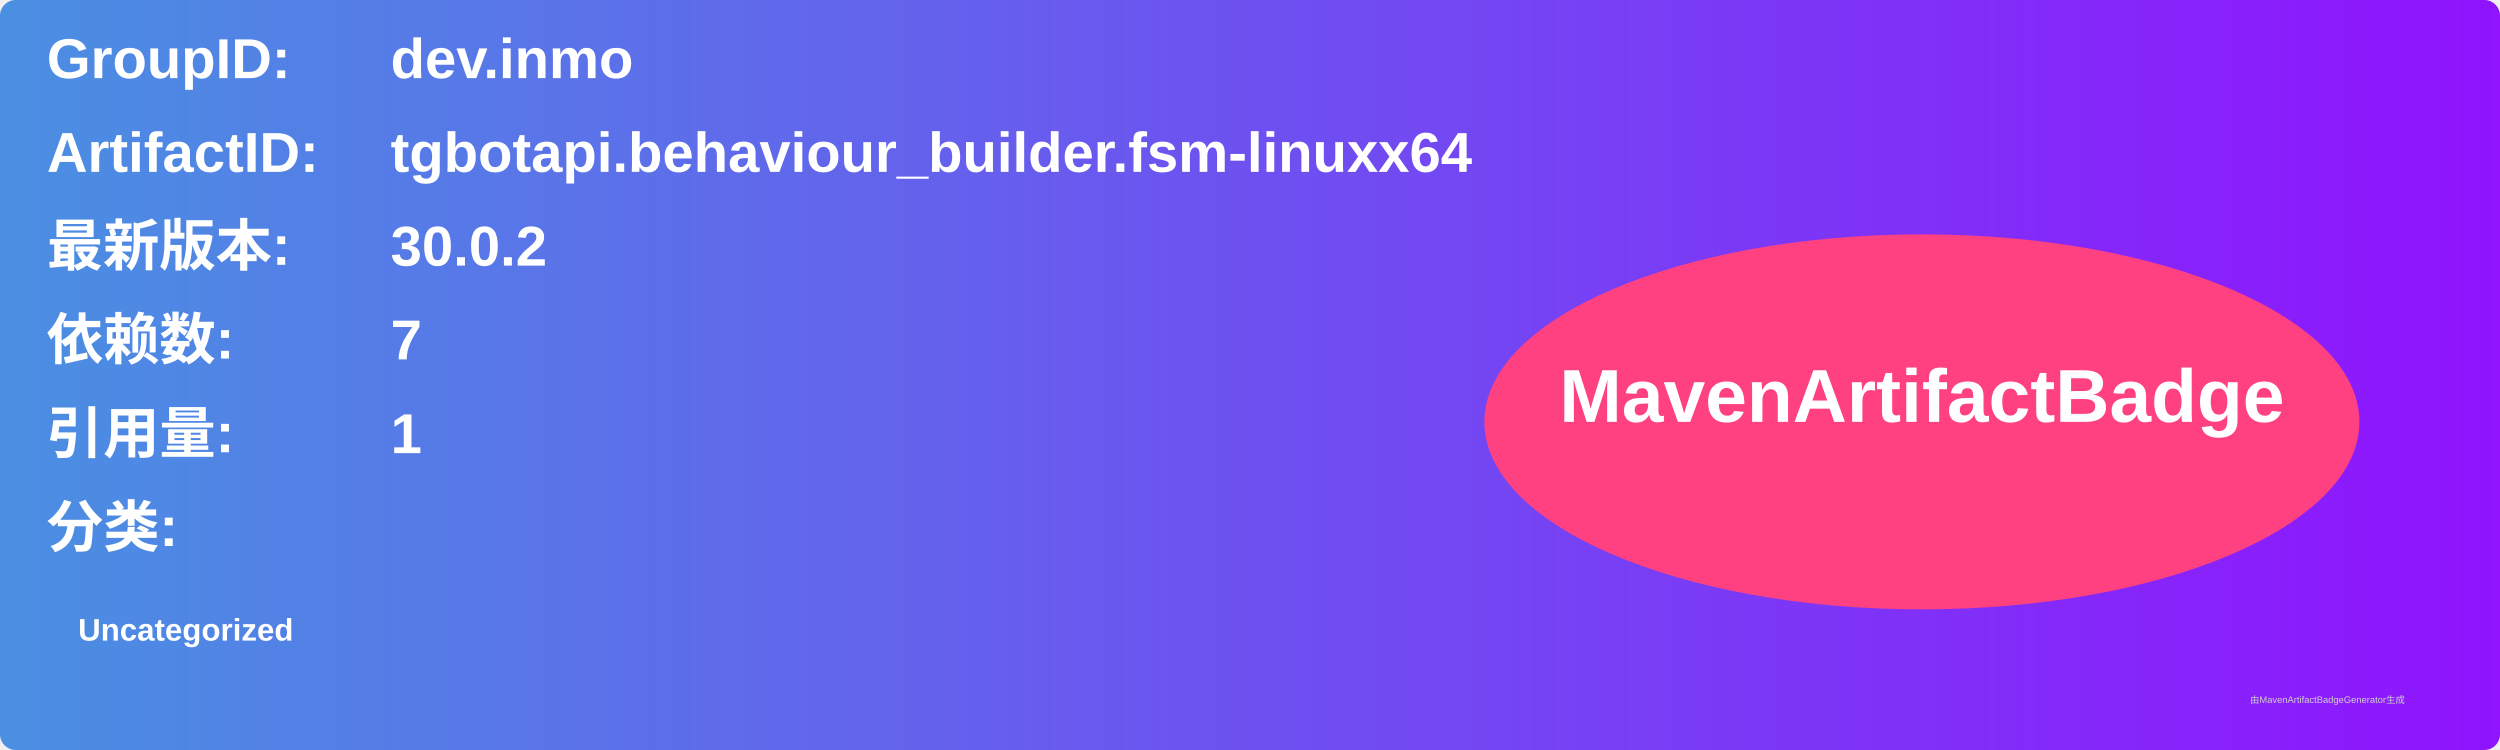
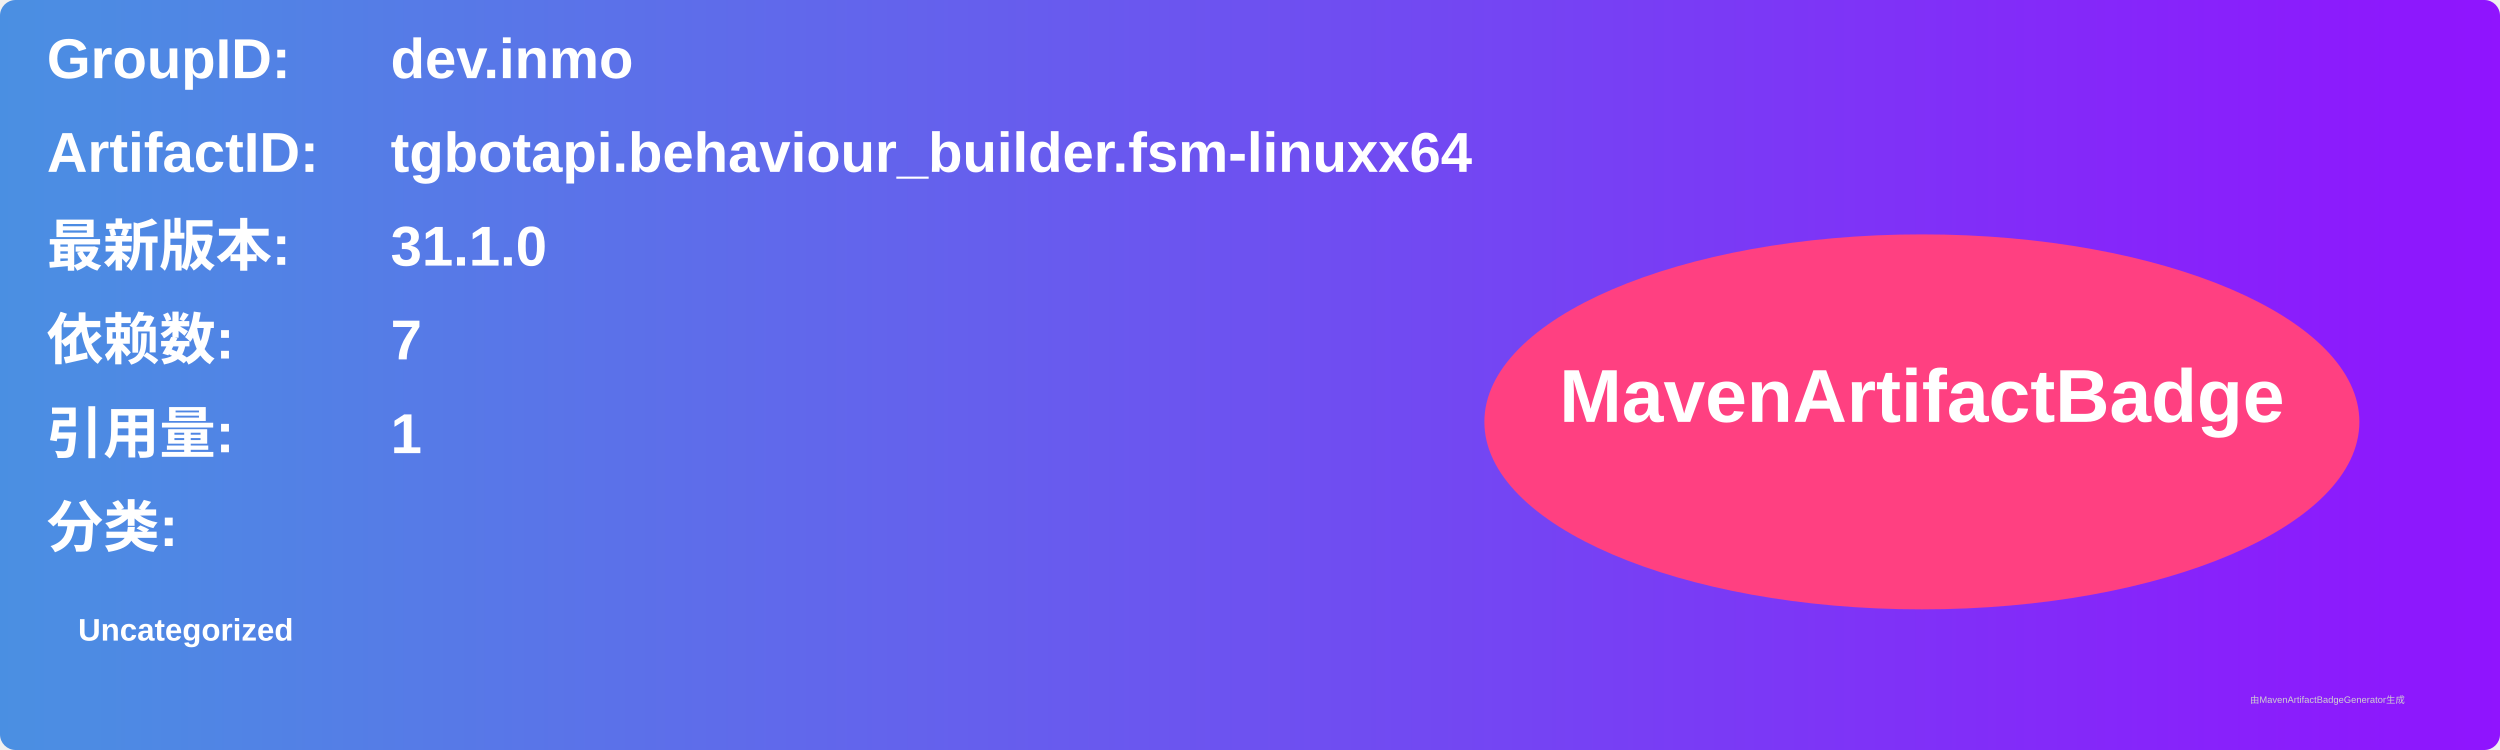
<svg xmlns="http://www.w3.org/2000/svg" width="800" height="240" viewBox="0 0 800 240">
  <linearGradient id="grad" x1="0%" y1="0%" x2="100%" y2="0%">
    <stop offset="0%" stop-color="#4a90e2" />
    <stop offset="100%" stop-color="#9013fe" />
  </linearGradient>
  <rect width="100%" height="100%" rx="5" ry="5" fill="url(#grad)" />
  <g transform="translate(15, 15)">
    <text x="0" y="10" font-family="Arial" font-size="18" fill="white" font-weight="bold" width="260">GroupID:</text>
    <text x="110" y="10" font-family="Arial" font-size="18" fill="white" font-weight="bold" width="460">dev.inmo</text>
    <text x="0" y="40" font-family="Arial" font-size="18" fill="white" font-weight="bold" width="260">ArtifactID:</text>
    <text x="110" y="40" font-family="Arial" font-size="18" fill="white" font-weight="bold" width="460">tgbotapi.behaviour_builder.fsm-linuxx64</text>
    <text x="0" y="70" font-family="Arial" font-size="18" fill="white" font-weight="bold">最新版本:</text>
    <text x="110" y="70" font-family="Arial" font-size="18" fill="white" font-weight="bold">
-       <tspan font-weight="bold">30.0.2</tspan>
+       <tspan font-weight="bold">31.1.0</tspan>
    </text>
    <text x="0" y="100" font-family="Arial" font-size="18" fill="white" font-weight="bold">依赖数: </text>
    <text x="110" y="100" font-family="Arial" font-size="18" fill="white">
      <tspan font-weight="bold">7</tspan>
    </text>
    <text x="0" y="130" font-family="Arial" font-size="18" fill="white" font-weight="bold">引用量: </text>
    <text x="110" y="130" font-family="Arial" font-size="18" fill="white">
      <tspan font-weight="bold">1</tspan>
    </text>
    <text x="0" y="160" font-family="Arial" font-size="18" fill="white" font-weight="bold">分类:</text>
    <text x="10" y="190" font-family="Arial" font-size="10" fill="white">
      <tspan font-weight="bold">Uncategorized</tspan>
    </text>
    <ellipse cx="600" cy="120" rx="140" ry="60" fill="#ff4081" />
    <text x="600" y="120" text-anchor="middle" font-family="Arial" font-size="24" fill="white" font-weight="bold">MavenArtifactBadge</text>
  </g>
  <text x="720" y="225" font-family="Arial" font-size="3" fill="#d0d0d0">由MavenArtifactBadgeGenerator生成</text>
</svg>
